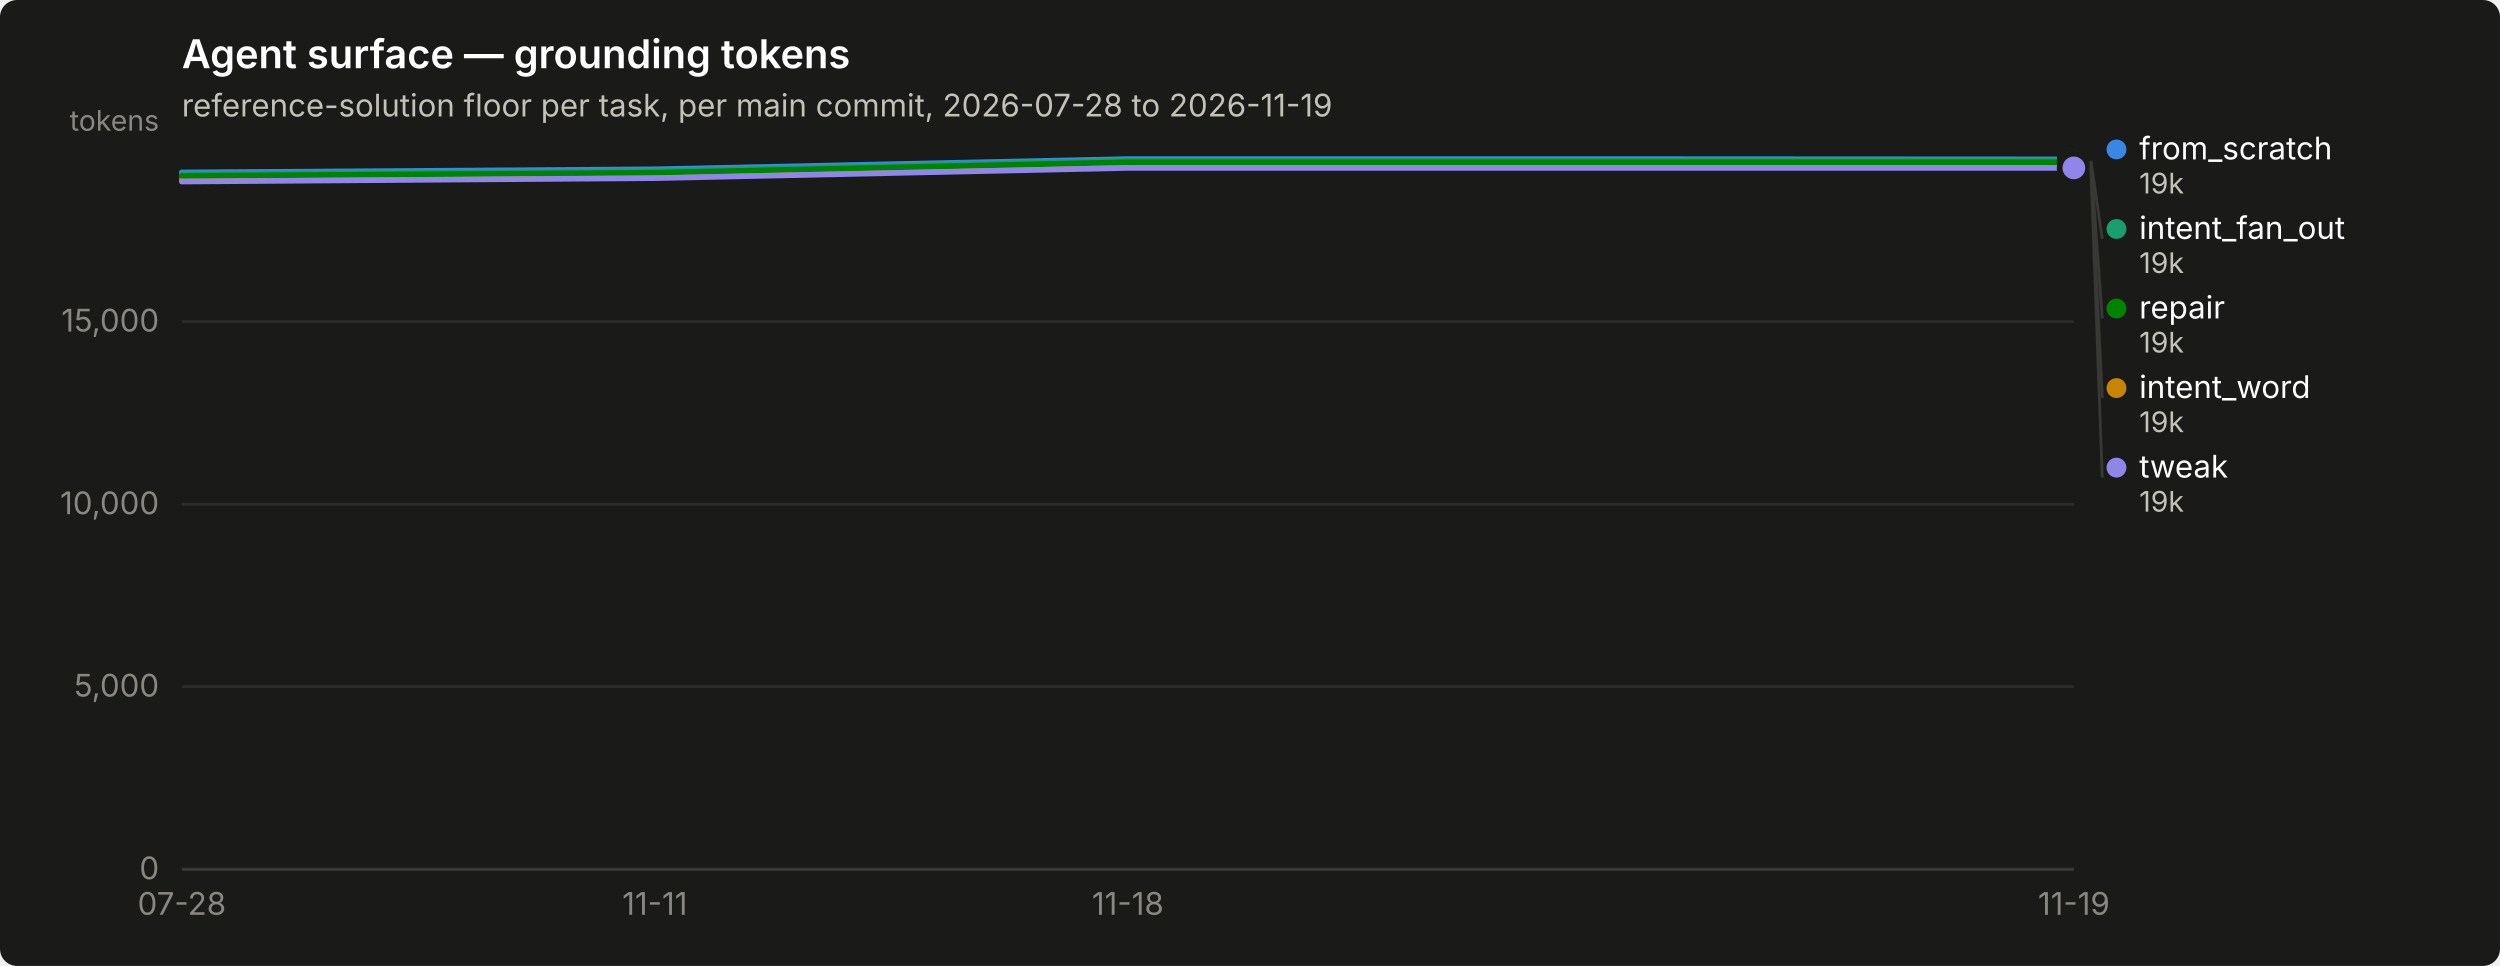
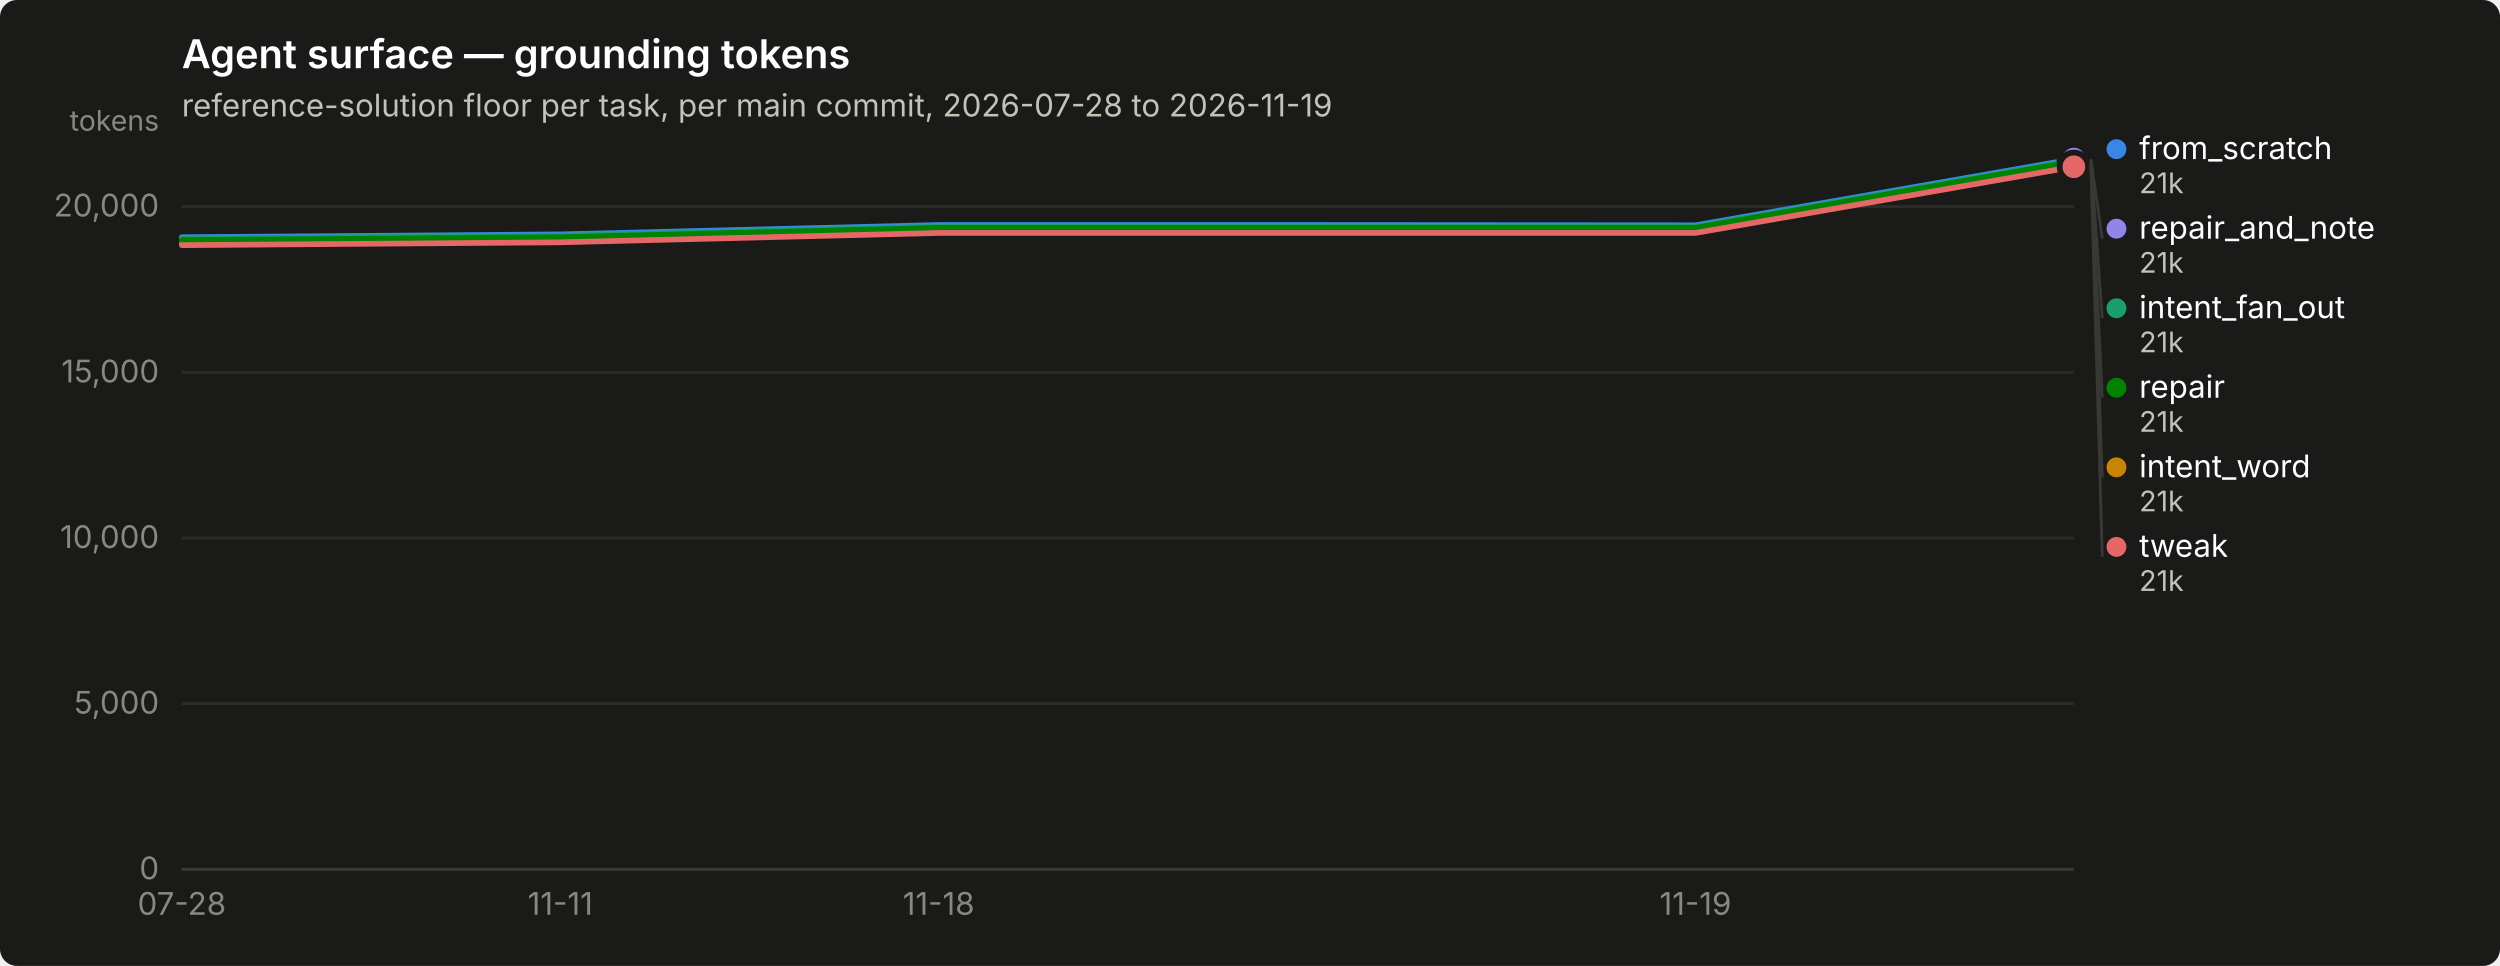
<svg xmlns="http://www.w3.org/2000/svg" width="880" height="340" viewBox="0 0 880 340" role="img" aria-label="Agent surface — grounding tokens">
  <rect width="880" height="340" rx="6" fill="#1a1a19" />
  <text x="64" y="24" font-family="system-ui, -apple-system, &quot;Segoe UI&quot;, sans-serif" font-size="14" font-weight="600" fill="#ffffff">Agent surface — grounding tokens</text>
  <text x="64" y="41" font-family="system-ui, -apple-system, &quot;Segoe UI&quot;, sans-serif" font-size="11" fill="#c3c2b7">reference-solution floor per task, per main commit, 2026-07-28 to 2026-11-19</text>
  <line x1="64" y1="306.0" x2="730" y2="306.0" stroke="#2c2c2a" stroke-width="1" />
  <text x="56" y="309.5" text-anchor="end" font-family="system-ui, -apple-system, &quot;Segoe UI&quot;, sans-serif" font-size="11" style="font-variant-numeric: tabular-nums" fill="#898781">0</text>
-   <line x1="64" y1="241.7" x2="730" y2="241.7" stroke="#2c2c2a" stroke-width="1" />
-   <text x="56" y="245.2" text-anchor="end" font-family="system-ui, -apple-system, &quot;Segoe UI&quot;, sans-serif" font-size="11" style="font-variant-numeric: tabular-nums" fill="#898781">5,000</text>
-   <line x1="64" y1="177.5" x2="730" y2="177.5" stroke="#2c2c2a" stroke-width="1" />
-   <text x="56" y="181.0" text-anchor="end" font-family="system-ui, -apple-system, &quot;Segoe UI&quot;, sans-serif" font-size="11" style="font-variant-numeric: tabular-nums" fill="#898781">10,000</text>
-   <line x1="64" y1="113.2" x2="730" y2="113.2" stroke="#2c2c2a" stroke-width="1" />
-   <text x="56" y="116.7" text-anchor="end" font-family="system-ui, -apple-system, &quot;Segoe UI&quot;, sans-serif" font-size="11" style="font-variant-numeric: tabular-nums" fill="#898781">15,000</text>
+   <line x1="64" y1="247.7" x2="730" y2="247.7" stroke="#2c2c2a" stroke-width="1" />
+   <text x="56" y="251.2" text-anchor="end" font-family="system-ui, -apple-system, &quot;Segoe UI&quot;, sans-serif" font-size="11" style="font-variant-numeric: tabular-nums" fill="#898781">5,000</text>
+   <line x1="64" y1="189.4" x2="730" y2="189.4" stroke="#2c2c2a" stroke-width="1" />
+   <text x="56" y="192.9" text-anchor="end" font-family="system-ui, -apple-system, &quot;Segoe UI&quot;, sans-serif" font-size="11" style="font-variant-numeric: tabular-nums" fill="#898781">10,000</text>
+   <line x1="64" y1="131.1" x2="730" y2="131.1" stroke="#2c2c2a" stroke-width="1" />
+   <text x="56" y="134.6" text-anchor="end" font-family="system-ui, -apple-system, &quot;Segoe UI&quot;, sans-serif" font-size="11" style="font-variant-numeric: tabular-nums" fill="#898781">15,000</text>
+   <line x1="64" y1="72.7" x2="730" y2="72.7" stroke="#2c2c2a" stroke-width="1" />
+   <text x="56" y="76.2" text-anchor="end" font-family="system-ui, -apple-system, &quot;Segoe UI&quot;, sans-serif" font-size="11" style="font-variant-numeric: tabular-nums" fill="#898781">20,000</text>
  <text x="56" y="46" text-anchor="end" font-family="system-ui, -apple-system, &quot;Segoe UI&quot;, sans-serif" font-size="10" fill="#898781">tokens</text>
  <line x1="64" y1="306" x2="730" y2="306" stroke="#383835" stroke-width="1" />
  <text x="64.0" y="322" text-anchor="middle" font-family="system-ui, -apple-system, &quot;Segoe UI&quot;, sans-serif" font-size="11" style="font-variant-numeric: tabular-nums" fill="#898781">07-28</text>
-   <text x="230.5" y="322" text-anchor="middle" font-family="system-ui, -apple-system, &quot;Segoe UI&quot;, sans-serif" font-size="11" style="font-variant-numeric: tabular-nums" fill="#898781">11-11</text>
-   <text x="397.0" y="322" text-anchor="middle" font-family="system-ui, -apple-system, &quot;Segoe UI&quot;, sans-serif" font-size="11" style="font-variant-numeric: tabular-nums" fill="#898781">11-18</text>
-   <text x="730.0" y="322" text-anchor="middle" font-family="system-ui, -apple-system, &quot;Segoe UI&quot;, sans-serif" font-size="11" style="font-variant-numeric: tabular-nums" fill="#898781">11-19</text>
-   <path d="M64.0,60.7 L230.5,59.6 L397.0,56.0 L563.5,56.0 L730.0,56.1" fill="none" stroke="#3987e5" stroke-width="2" stroke-linejoin="round" stroke-linecap="round" />
-   <circle cx="730.0" cy="56.1" r="6" fill="#1a1a19" />
-   <circle cx="730.0" cy="56.1" r="4" fill="#3987e5" />
-   <path d="M64.0,61.4 L230.5,60.3 L397.0,56.6 L563.5,56.6 L730.0,56.6" fill="none" stroke="#199e70" stroke-width="2" stroke-linejoin="round" stroke-linecap="round" />
-   <circle cx="730.0" cy="56.6" r="6" fill="#1a1a19" />
-   <circle cx="730.0" cy="56.6" r="4" fill="#199e70" />
-   <path d="M64.0,63.1 L230.5,62.0 L397.0,58.4 L563.5,58.4 L730.0,58.5" fill="none" stroke="#c98500" stroke-width="2" stroke-linejoin="round" stroke-linecap="round" />
-   <circle cx="730.0" cy="58.5" r="6" fill="#1a1a19" />
-   <circle cx="730.0" cy="58.5" r="4" fill="#c98500" />
-   <path d="M64.0,61.9 L230.5,60.8 L397.0,57.1 L563.5,57.1 L730.0,57.1" fill="none" stroke="#008300" stroke-width="2" stroke-linejoin="round" stroke-linecap="round" />
-   <circle cx="730.0" cy="57.1" r="6" fill="#1a1a19" />
-   <circle cx="730.0" cy="57.1" r="4" fill="#008300" />
-   <path d="M64.0,63.9 L230.5,62.7 L397.0,59.1 L563.5,59.1 L730.0,59.1" fill="none" stroke="#9085e9" stroke-width="2" stroke-linejoin="round" stroke-linecap="round" />
-   <circle cx="730.0" cy="59.1" r="6" fill="#1a1a19" />
-   <circle cx="730.0" cy="59.1" r="4" fill="#9085e9" />
-   <circle cx="745.0" cy="52.6" r="3.5" fill="#3987e5" />
-   <text x="753.0" y="56.1" font-family="system-ui, -apple-system, &quot;Segoe UI&quot;, sans-serif" font-size="11" fill="#ffffff">from_scratch</text>
-   <text x="753.0" y="68.1" font-family="system-ui, -apple-system, &quot;Segoe UI&quot;, sans-serif" font-size="10" style="font-variant-numeric: tabular-nums" fill="#c3c2b7">19k</text>
-   <line x1="736.0" y1="56.6" x2="740.0" y2="84.1" stroke="#383835" stroke-width="1" />
-   <circle cx="745.0" cy="80.6" r="3.5" fill="#199e70" />
-   <text x="753.0" y="84.1" font-family="system-ui, -apple-system, &quot;Segoe UI&quot;, sans-serif" font-size="11" fill="#ffffff">intent_fan_out</text>
-   <text x="753.0" y="96.1" font-family="system-ui, -apple-system, &quot;Segoe UI&quot;, sans-serif" font-size="10" style="font-variant-numeric: tabular-nums" fill="#c3c2b7">19k</text>
-   <line x1="736.0" y1="57.1" x2="740.0" y2="112.1" stroke="#383835" stroke-width="1" />
-   <circle cx="745.0" cy="108.6" r="3.5" fill="#008300" />
-   <text x="753.0" y="112.1" font-family="system-ui, -apple-system, &quot;Segoe UI&quot;, sans-serif" font-size="11" fill="#ffffff">repair</text>
-   <text x="753.0" y="124.1" font-family="system-ui, -apple-system, &quot;Segoe UI&quot;, sans-serif" font-size="10" style="font-variant-numeric: tabular-nums" fill="#c3c2b7">19k</text>
-   <line x1="736.0" y1="58.5" x2="740.0" y2="140.1" stroke="#383835" stroke-width="1" />
-   <circle cx="745.0" cy="136.6" r="3.5" fill="#c98500" />
-   <text x="753.0" y="140.1" font-family="system-ui, -apple-system, &quot;Segoe UI&quot;, sans-serif" font-size="11" fill="#ffffff">intent_word</text>
-   <text x="753.0" y="152.1" font-family="system-ui, -apple-system, &quot;Segoe UI&quot;, sans-serif" font-size="10" style="font-variant-numeric: tabular-nums" fill="#c3c2b7">19k</text>
-   <line x1="736.0" y1="59.1" x2="740.0" y2="168.1" stroke="#383835" stroke-width="1" />
-   <circle cx="745.0" cy="164.6" r="3.5" fill="#9085e9" />
-   <text x="753.0" y="168.1" font-family="system-ui, -apple-system, &quot;Segoe UI&quot;, sans-serif" font-size="11" fill="#ffffff">tweak</text>
-   <text x="753.0" y="180.1" font-family="system-ui, -apple-system, &quot;Segoe UI&quot;, sans-serif" font-size="10" style="font-variant-numeric: tabular-nums" fill="#c3c2b7">19k</text>
+   <text x="197.2" y="322" text-anchor="middle" font-family="system-ui, -apple-system, &quot;Segoe UI&quot;, sans-serif" font-size="11" style="font-variant-numeric: tabular-nums" fill="#898781">11-11</text>
+   <text x="330.4" y="322" text-anchor="middle" font-family="system-ui, -apple-system, &quot;Segoe UI&quot;, sans-serif" font-size="11" style="font-variant-numeric: tabular-nums" fill="#898781">11-18</text>
+   <text x="596.8" y="322" text-anchor="middle" font-family="system-ui, -apple-system, &quot;Segoe UI&quot;, sans-serif" font-size="11" style="font-variant-numeric: tabular-nums" fill="#898781">11-19</text>
+   <path d="M64.0,83.5 L197.2,82.5 L330.4,79.2 L463.6,79.2 L596.8,79.3 L730.0,56.0" fill="none" stroke="#3987e5" stroke-width="2" stroke-linejoin="round" stroke-linecap="round" />
+   <circle cx="730.0" cy="56.0" r="6" fill="#1a1a19" />
+   <circle cx="730.0" cy="56.0" r="4" fill="#3987e5" />
+   <path d="M64.0,84.0 L197.2,83.0 L330.4,79.8 L463.6,79.8 L596.8,79.8 L730.0,56.5" fill="none" stroke="#199e70" stroke-width="2" stroke-linejoin="round" stroke-linecap="round" />
+   <circle cx="730.0" cy="56.5" r="6" fill="#1a1a19" />
+   <circle cx="730.0" cy="56.5" r="4" fill="#199e70" />
+   <path d="M64.0,85.7 L197.2,84.6 L330.4,81.4 L463.6,81.4 L596.8,81.4 L730.0,58.1" fill="none" stroke="#c98500" stroke-width="2" stroke-linejoin="round" stroke-linecap="round" />
+   <circle cx="730.0" cy="58.1" r="6" fill="#1a1a19" />
+   <circle cx="730.0" cy="58.1" r="4" fill="#c98500" />
+   <path d="M64.0,84.5 L197.2,83.5 L330.4,80.2 L463.6,80.2 L596.8,80.2 L730.0,56.9" fill="none" stroke="#008300" stroke-width="2" stroke-linejoin="round" stroke-linecap="round" />
+   <circle cx="730.0" cy="56.9" r="6" fill="#1a1a19" />
+   <circle cx="730.0" cy="56.9" r="4" fill="#008300" />
+   <circle cx="730.0" cy="56.0" r="2.5" fill="#9085e9" />
+   <circle cx="730.0" cy="56.0" r="6" fill="#1a1a19" />
+   <circle cx="730.0" cy="56.0" r="4" fill="#9085e9" />
+   <path d="M64.0,86.3 L197.2,85.3 L330.4,82.0 L463.6,82.0 L596.8,82.0 L730.0,58.7" fill="none" stroke="#e66767" stroke-width="2" stroke-linejoin="round" stroke-linecap="round" />
+   <circle cx="730.0" cy="58.7" r="6" fill="#1a1a19" />
+   <circle cx="730.0" cy="58.7" r="4" fill="#e66767" />
+   <circle cx="745.0" cy="52.5" r="3.5" fill="#3987e5" />
+   <text x="753.0" y="56.0" font-family="system-ui, -apple-system, &quot;Segoe UI&quot;, sans-serif" font-size="11" fill="#ffffff">from_scratch</text>
+   <text x="753.0" y="68.0" font-family="system-ui, -apple-system, &quot;Segoe UI&quot;, sans-serif" font-size="10" style="font-variant-numeric: tabular-nums" fill="#c3c2b7">21k</text>
+   <line x1="736.0" y1="56.0" x2="740.0" y2="84.0" stroke="#383835" stroke-width="1" />
+   <circle cx="745.0" cy="80.5" r="3.5" fill="#9085e9" />
+   <text x="753.0" y="84.0" font-family="system-ui, -apple-system, &quot;Segoe UI&quot;, sans-serif" font-size="11" fill="#ffffff">repair_and_note</text>
+   <text x="753.0" y="96.0" font-family="system-ui, -apple-system, &quot;Segoe UI&quot;, sans-serif" font-size="10" style="font-variant-numeric: tabular-nums" fill="#c3c2b7">21k</text>
+   <line x1="736.0" y1="56.5" x2="740.0" y2="112.0" stroke="#383835" stroke-width="1" />
+   <circle cx="745.0" cy="108.5" r="3.5" fill="#199e70" />
+   <text x="753.0" y="112.0" font-family="system-ui, -apple-system, &quot;Segoe UI&quot;, sans-serif" font-size="11" fill="#ffffff">intent_fan_out</text>
+   <text x="753.0" y="124.0" font-family="system-ui, -apple-system, &quot;Segoe UI&quot;, sans-serif" font-size="10" style="font-variant-numeric: tabular-nums" fill="#c3c2b7">21k</text>
+   <line x1="736.0" y1="56.9" x2="740.0" y2="140.0" stroke="#383835" stroke-width="1" />
+   <circle cx="745.0" cy="136.5" r="3.5" fill="#008300" />
+   <text x="753.0" y="140.0" font-family="system-ui, -apple-system, &quot;Segoe UI&quot;, sans-serif" font-size="11" fill="#ffffff">repair</text>
+   <text x="753.0" y="152.0" font-family="system-ui, -apple-system, &quot;Segoe UI&quot;, sans-serif" font-size="10" style="font-variant-numeric: tabular-nums" fill="#c3c2b7">21k</text>
+   <line x1="736.0" y1="58.1" x2="740.0" y2="168.0" stroke="#383835" stroke-width="1" />
+   <circle cx="745.0" cy="164.5" r="3.5" fill="#c98500" />
+   <text x="753.0" y="168.0" font-family="system-ui, -apple-system, &quot;Segoe UI&quot;, sans-serif" font-size="11" fill="#ffffff">intent_word</text>
+   <text x="753.0" y="180.0" font-family="system-ui, -apple-system, &quot;Segoe UI&quot;, sans-serif" font-size="10" style="font-variant-numeric: tabular-nums" fill="#c3c2b7">21k</text>
+   <line x1="736.0" y1="58.7" x2="740.0" y2="196.0" stroke="#383835" stroke-width="1" />
+   <circle cx="745.0" cy="192.5" r="3.5" fill="#e66767" />
+   <text x="753.0" y="196.0" font-family="system-ui, -apple-system, &quot;Segoe UI&quot;, sans-serif" font-size="11" fill="#ffffff">tweak</text>
+   <text x="753.0" y="208.0" font-family="system-ui, -apple-system, &quot;Segoe UI&quot;, sans-serif" font-size="10" style="font-variant-numeric: tabular-nums" fill="#c3c2b7">21k</text>
</svg>
